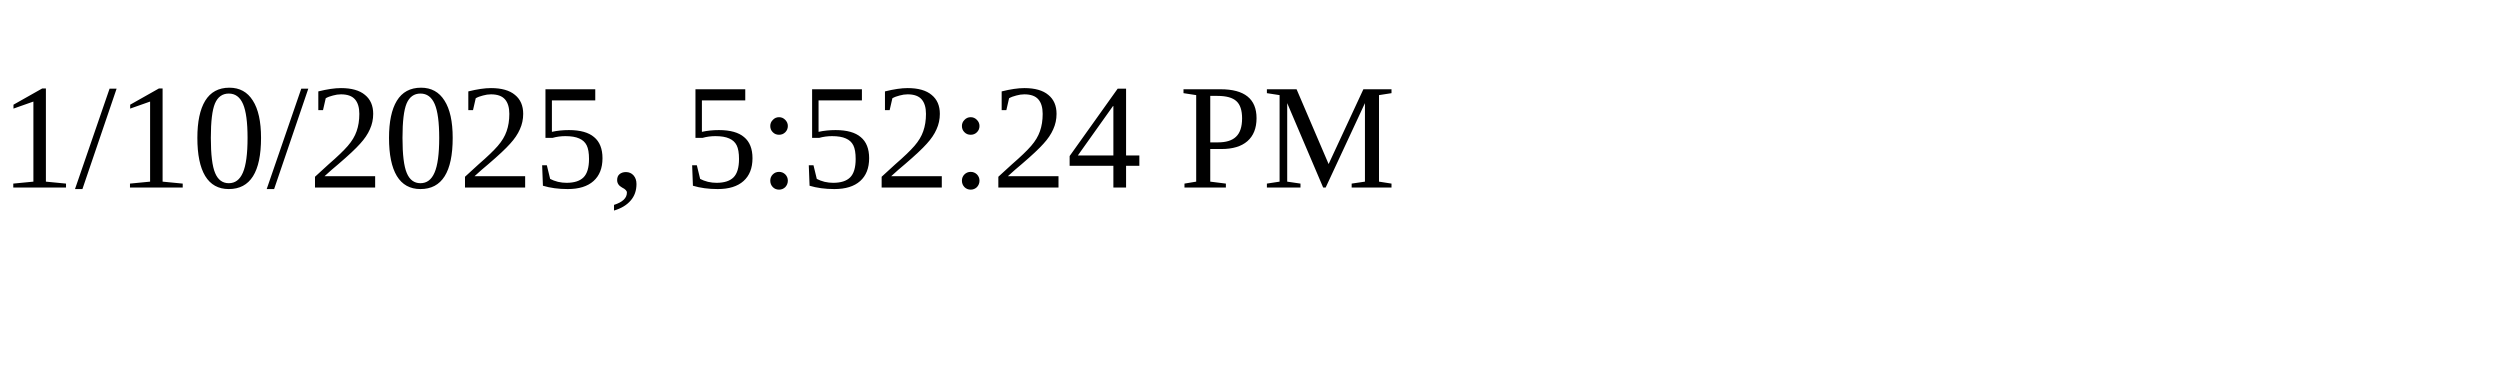
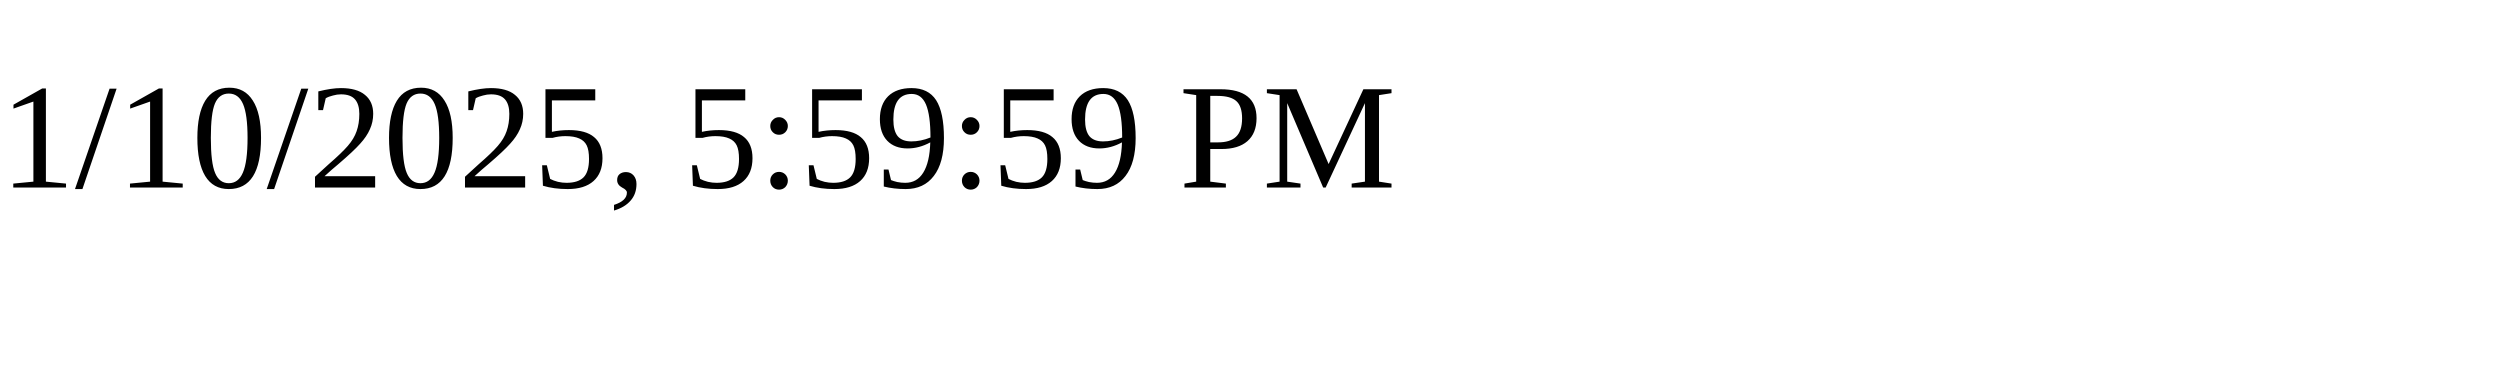
<svg xmlns="http://www.w3.org/2000/svg" height="30" width="200">
-   <text x="0" y="15">1/10/2025, 5:52:24 PM</text>
+   <text x="0" y="15">1/10/2025, 5:59:59 PM</text>
</svg>
